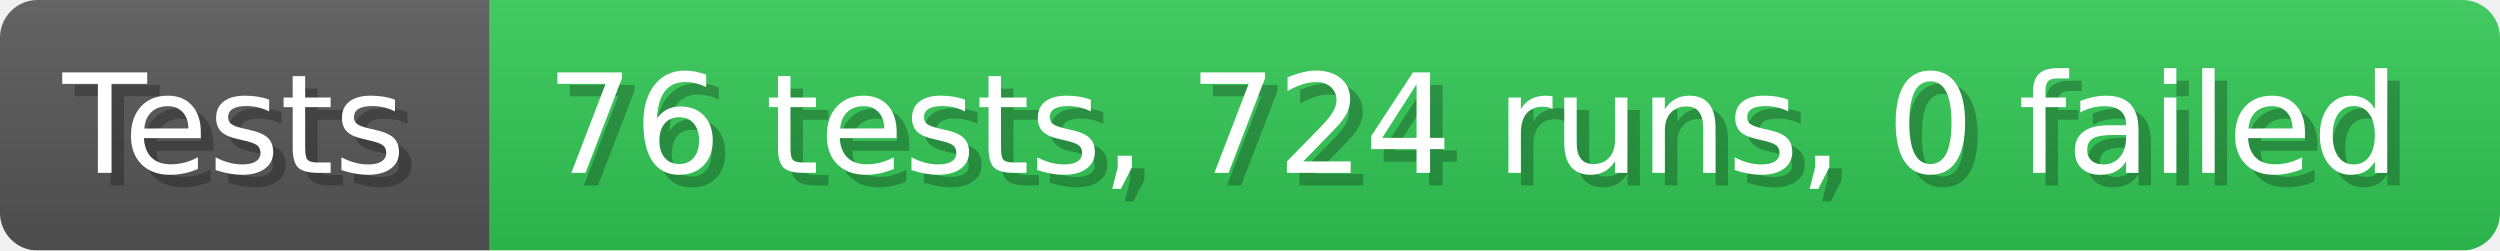
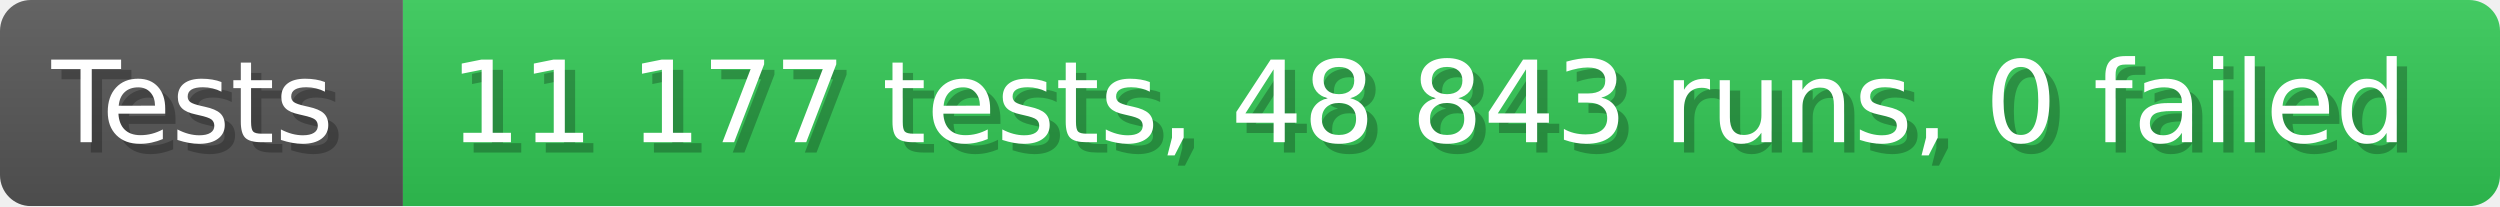
- <svg xmlns="http://www.w3.org/2000/svg" width="199.6" height="20" viewBox="0 0 1996 200" role="img" aria-label="Tests: 76 tests, 724 runs, 0 failed">
+ <svg xmlns="http://www.w3.org/2000/svg" width="242.6" height="20" viewBox="0 0 2426 200" role="img" aria-label="Tests: 11 177 tests, 48 843 runs, 0 failed">
  <linearGradient id="a" x2="0" y2="100%">
    <stop offset="0" stop-opacity=".1" stop-color="#EEE" />
    <stop offset="1" stop-opacity=".1" />
  </linearGradient>
  <mask id="m">
-     <rect width="1996" height="200" rx="30" fill="#FFF" />
+     <rect width="2426" height="200" rx="30" fill="#FFF" />
  </mask>
  <g mask="url(#m)">
    <rect width="391" height="200" fill="#555" />
-     <rect width="1605" height="200" fill="#31c653" x="391" />
-     <rect width="1996" height="200" fill="url(#a)" />
+     <rect width="2035" height="200" fill="#31c653" x="391" />
+     <rect width="2426" height="200" fill="url(#a)" />
  </g>
  <g aria-hidden="true" fill="#fff" text-anchor="start" font-family="Verdana,DejaVu Sans,sans-serif" font-size="110">
    <text x="60" y="148" textLength="291" fill="#000" opacity="0.25">Tests</text>
    <text x="50" y="138" textLength="291">Tests</text>
-     <text x="446" y="148" textLength="1505" fill="#000" opacity="0.25">76 tests, 724 runs, 0 failed</text>
-     <text x="436" y="138" textLength="1505">76 tests, 724 runs, 0 failed</text>
+     <text x="446" y="148" textLength="1935" fill="#000" opacity="0.25">11 177 tests, 48 843 runs, 0 failed</text>
+     <text x="436" y="138" textLength="1935">11 177 tests, 48 843 runs, 0 failed</text>
  </g>
</svg>
